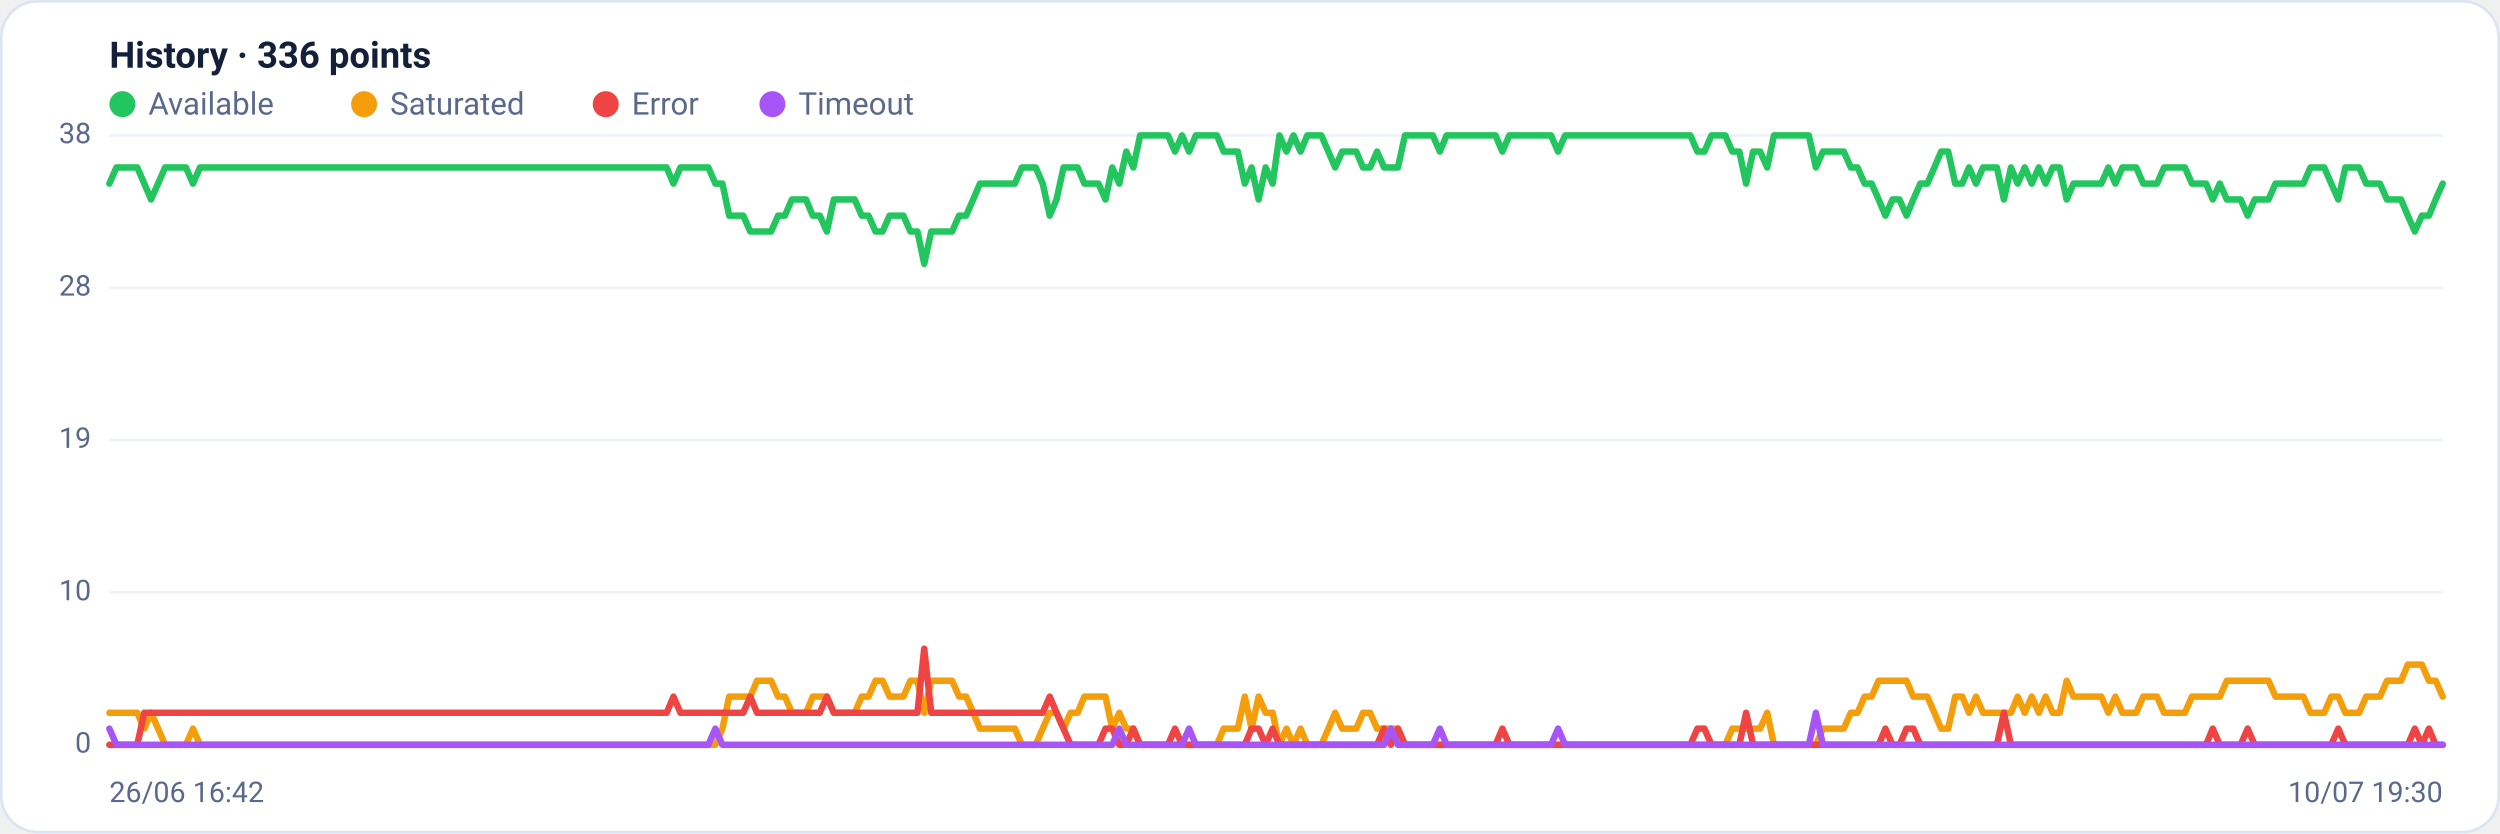
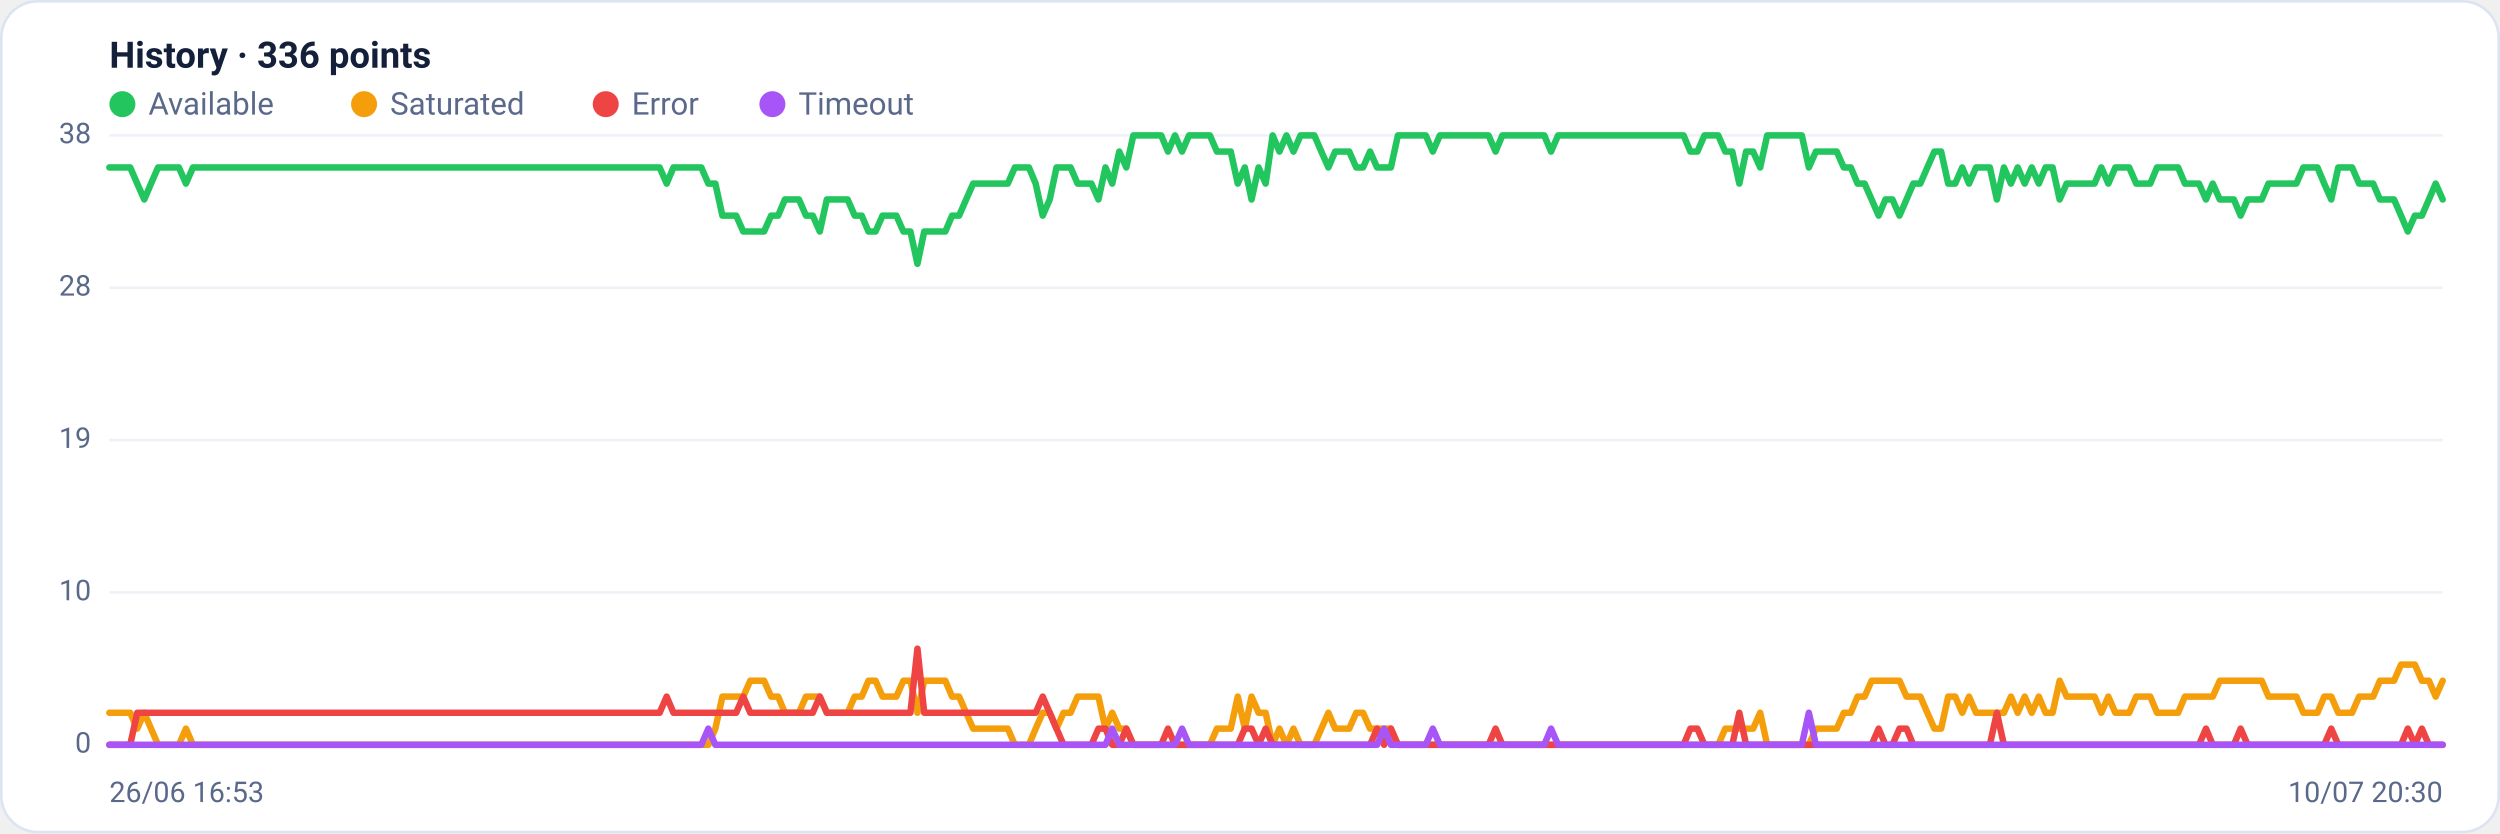
<svg xmlns="http://www.w3.org/2000/svg" viewBox="0 0 960 320" width="960" height="320" font-family="Segoe UI, system-ui, -apple-system, Roboto, Helvetica, Arial, sans-serif" role="img" aria-label="Availability history per region">
  <rect x="0.5" y="0.5" width="959" height="319" rx="14" fill="#ffffff" stroke="#dce3f1" />
  <text x="42" y="26" font-size="14" font-weight="600" fill="#14203a">History · 336 points</text>
  <circle cx="47" cy="40" r="5" fill="#22c55e" />
  <text x="57" y="44" font-size="12" fill="#5a688a">Available</text>
  <circle cx="139.8" cy="40" r="5" fill="#f59e0b" />
  <text x="149.8" y="44" font-size="12" fill="#5a688a">Saturated</text>
  <circle cx="232.6" cy="40" r="5" fill="#ef4444" />
  <text x="242.6" y="44" font-size="12" fill="#5a688a">Error</text>
  <circle cx="296.6" cy="40" r="5" fill="#a855f7" />
  <text x="306.6" y="44" font-size="12" fill="#5a688a">Timeout</text>
  <line x1="42" y1="286.0" x2="938" y2="286.0" stroke="#eef2f7" stroke-width="1" />
  <text x="35" y="289.0" text-anchor="end" font-size="11" fill="#5a688a">0</text>
  <line x1="42" y1="227.5" x2="938" y2="227.5" stroke="#eef2f7" stroke-width="1" />
  <text x="35" y="230.5" text-anchor="end" font-size="11" fill="#5a688a">10</text>
  <line x1="42" y1="169.0" x2="938" y2="169.0" stroke="#eef2f7" stroke-width="1" />
  <text x="35" y="172.0" text-anchor="end" font-size="11" fill="#5a688a">19</text>
  <line x1="42" y1="110.5" x2="938" y2="110.5" stroke="#eef2f7" stroke-width="1" />
  <text x="35" y="113.5" text-anchor="end" font-size="11" fill="#5a688a">28</text>
  <line x1="42" y1="52.0" x2="938" y2="52.0" stroke="#eef2f7" stroke-width="1" />
  <text x="35" y="55.0" text-anchor="end" font-size="11" fill="#5a688a">38</text>
-   <polyline fill="none" stroke="#22c55e" stroke-width="2.5" stroke-linejoin="round" stroke-linecap="round" points="42.0,70.5 44.7,64.3 47.3,64.3 50.0,64.3 52.7,64.3 55.4,70.5 58.0,76.6 60.7,70.5 63.4,64.3 66.1,64.3 68.7,64.3 71.4,64.3 74.1,70.5 76.8,64.3 79.4,64.3 82.1,64.3 84.8,64.3 87.5,64.3 90.1,64.3 92.8,64.3 95.5,64.3 98.2,64.3 100.8,64.3 103.5,64.3 106.2,64.3 108.9,64.3 111.5,64.3 114.2,64.3 116.9,64.3 119.6,64.3 122.2,64.3 124.9,64.3 127.6,64.3 130.3,64.3 132.9,64.3 135.6,64.3 138.3,64.3 141.0,64.3 143.6,64.3 146.3,64.3 149.0,64.3 151.7,64.3 154.3,64.3 157.0,64.3 159.7,64.3 162.4,64.3 165.0,64.3 167.7,64.3 170.4,64.3 173.1,64.3 175.7,64.3 178.4,64.3 181.1,64.3 183.8,64.3 186.4,64.3 189.1,64.3 191.8,64.3 194.5,64.3 197.1,64.3 199.8,64.3 202.5,64.3 205.2,64.3 207.8,64.3 210.5,64.3 213.2,64.3 215.9,64.3 218.5,64.3 221.2,64.3 223.9,64.3 226.5,64.3 229.2,64.3 231.9,64.3 234.6,64.3 237.2,64.3 239.9,64.3 242.6,64.3 245.3,64.3 247.9,64.3 250.6,64.3 253.3,64.3 256.0,64.3 258.6,70.5 261.3,64.3 264.0,64.3 266.7,64.3 269.3,64.3 272.0,64.3 274.7,70.5 277.4,70.5 280.0,82.8 282.7,82.8 285.4,82.8 288.1,88.9 290.7,88.9 293.4,88.9 296.1,88.9 298.8,82.8 301.4,82.8 304.1,76.6 306.8,76.6 309.5,76.6 312.1,82.8 314.8,82.8 317.5,88.9 320.2,76.6 322.8,76.6 325.5,76.6 328.2,76.6 330.9,82.8 333.5,82.8 336.2,88.9 338.9,88.9 341.6,82.8 344.2,82.8 346.9,82.8 349.6,88.9 352.3,88.9 354.9,101.3 357.6,88.9 360.3,88.9 363.0,88.9 365.6,88.9 368.3,82.8 371.0,82.8 373.7,76.6 376.3,70.5 379.0,70.5 381.7,70.5 384.4,70.5 387.0,70.5 389.7,70.5 392.4,64.3 395.1,64.3 397.7,64.3 400.4,70.5 403.1,82.8 405.7,76.6 408.4,64.3 411.1,64.3 413.8,64.3 416.4,70.5 419.1,70.5 421.8,70.5 424.5,76.6 427.1,64.3 429.8,70.5 432.5,58.2 435.2,64.3 437.8,52.0 440.5,52.0 443.2,52.0 445.9,52.0 448.5,52.0 451.2,58.2 453.9,52.0 456.6,58.2 459.2,52.0 461.9,52.0 464.6,52.0 467.3,52.0 469.9,58.2 472.6,58.2 475.3,58.2 478.0,70.5 480.6,64.3 483.3,76.6 486.0,64.3 488.7,70.5 491.3,52.0 494.0,58.2 496.7,52.0 499.4,58.2 502.0,52.0 504.7,52.0 507.4,52.0 510.1,58.2 512.7,64.3 515.4,58.2 518.1,58.2 520.8,58.2 523.4,64.3 526.1,64.3 528.8,58.2 531.5,64.3 534.1,64.3 536.8,64.3 539.5,52.0 542.2,52.0 544.8,52.0 547.5,52.0 550.2,52.0 552.9,58.2 555.5,52.0 558.2,52.0 560.9,52.0 563.6,52.0 566.2,52.0 568.9,52.0 571.6,52.0 574.3,52.0 576.9,58.2 579.6,52.0 582.3,52.0 584.9,52.0 587.6,52.0 590.3,52.0 593.0,52.0 595.6,52.0 598.3,58.2 601.0,52.0 603.7,52.0 606.3,52.0 609.0,52.0 611.7,52.0 614.4,52.0 617.0,52.0 619.7,52.0 622.4,52.0 625.1,52.0 627.7,52.0 630.4,52.0 633.1,52.0 635.8,52.0 638.4,52.0 641.1,52.0 643.8,52.0 646.5,52.0 649.1,52.0 651.8,58.2 654.5,58.2 657.2,52.0 659.8,52.0 662.5,52.0 665.2,58.2 667.9,58.2 670.5,70.5 673.2,58.2 675.9,58.2 678.6,64.3 681.2,52.0 683.9,52.0 686.6,52.0 689.3,52.0 691.9,52.0 694.6,52.0 697.3,64.3 700.0,58.2 702.6,58.2 705.3,58.2 708.0,58.2 710.7,64.3 713.3,64.3 716.0,70.5 718.7,70.5 721.4,76.6 724.0,82.8 726.7,76.6 729.4,76.6 732.1,82.8 734.7,76.6 737.4,70.5 740.1,70.5 742.8,64.3 745.4,58.2 748.1,58.2 750.8,70.5 753.5,70.5 756.1,64.3 758.8,70.5 761.5,64.3 764.1,64.3 766.8,64.3 769.5,76.6 772.2,64.3 774.8,70.5 777.5,64.3 780.2,70.5 782.9,64.3 785.5,70.5 788.2,64.3 790.9,64.3 793.6,76.6 796.2,70.5 798.9,70.5 801.6,70.5 804.3,70.5 806.9,70.5 809.6,64.3 812.3,70.5 815.0,64.3 817.6,64.3 820.3,64.3 823.0,70.5 825.7,70.5 828.3,70.5 831.0,64.3 833.7,64.3 836.4,64.3 839.0,64.3 841.7,70.5 844.4,70.5 847.1,70.5 849.7,76.6 852.4,70.5 855.1,76.6 857.8,76.6 860.4,76.6 863.1,82.8 865.8,76.6 868.5,76.6 871.1,76.6 873.8,70.5 876.5,70.5 879.2,70.5 881.8,70.5 884.5,70.5 887.2,64.3 889.9,64.3 892.5,64.3 895.2,70.5 897.9,76.6 900.6,64.3 903.2,64.3 905.9,64.3 908.6,70.5 911.3,70.5 913.9,70.5 916.6,76.6 919.3,76.6 922.0,76.6 924.6,82.8 927.3,88.9 930.0,82.8 932.7,82.8 935.3,76.6 938.0,70.5" />
-   <polyline fill="none" stroke="#f59e0b" stroke-width="2.5" stroke-linejoin="round" stroke-linecap="round" points="42.0,273.7 44.7,273.7 47.3,273.7 50.0,273.7 52.7,273.7 55.4,279.8 58.0,273.7 60.7,279.8 63.4,286.0 66.1,286.0 68.7,286.0 71.4,286.0 74.1,279.8 76.8,286.0 79.4,286.0 82.1,286.0 84.8,286.0 87.5,286.0 90.1,286.0 92.8,286.0 95.5,286.0 98.2,286.0 100.8,286.0 103.5,286.0 106.2,286.0 108.9,286.0 111.5,286.0 114.2,286.0 116.9,286.0 119.6,286.0 122.2,286.0 124.9,286.0 127.6,286.0 130.3,286.0 132.9,286.0 135.6,286.0 138.3,286.0 141.0,286.0 143.6,286.0 146.3,286.0 149.0,286.0 151.7,286.0 154.3,286.0 157.0,286.0 159.7,286.0 162.4,286.0 165.0,286.0 167.7,286.0 170.4,286.0 173.1,286.0 175.7,286.0 178.4,286.0 181.1,286.0 183.8,286.0 186.4,286.0 189.1,286.0 191.8,286.0 194.5,286.0 197.1,286.0 199.8,286.0 202.5,286.0 205.2,286.0 207.8,286.0 210.5,286.0 213.2,286.0 215.9,286.0 218.5,286.0 221.2,286.0 223.9,286.0 226.5,286.0 229.2,286.0 231.9,286.0 234.6,286.0 237.2,286.0 239.9,286.0 242.6,286.0 245.3,286.0 247.9,286.0 250.6,286.0 253.3,286.0 256.0,286.0 258.6,286.0 261.3,286.0 264.0,286.0 266.7,286.0 269.3,286.0 272.0,286.0 274.7,286.0 277.4,279.8 280.0,267.5 282.7,267.5 285.4,267.5 288.1,267.5 290.7,261.4 293.4,261.4 296.1,261.4 298.8,267.5 301.4,267.5 304.1,273.7 306.8,273.7 309.5,273.7 312.1,267.5 314.8,267.5 317.5,267.5 320.2,273.7 322.8,273.7 325.5,273.7 328.2,273.7 330.9,267.5 333.5,267.5 336.2,261.4 338.9,261.4 341.6,267.5 344.2,267.5 346.9,267.5 349.6,261.4 352.3,261.4 354.9,273.7 357.6,261.4 360.3,261.4 363.0,261.4 365.6,261.4 368.3,267.5 371.0,267.5 373.7,273.7 376.3,279.8 379.0,279.8 381.7,279.8 384.4,279.8 387.0,279.8 389.7,279.8 392.4,286.0 395.1,286.0 397.7,286.0 400.4,279.8 403.1,273.7 405.7,273.7 408.4,279.8 411.1,273.7 413.8,273.7 416.4,267.5 419.1,267.5 421.8,267.5 424.5,267.5 427.1,279.8 429.8,273.7 432.5,279.8 435.2,279.8 437.8,286.0 440.5,286.0 443.2,286.0 445.9,286.0 448.5,286.0 451.2,286.0 453.9,286.0 456.6,286.0 459.2,286.0 461.9,286.0 464.6,286.0 467.3,286.0 469.9,279.8 472.6,279.8 475.3,279.8 478.0,267.5 480.6,279.8 483.3,267.5 486.0,273.7 488.7,273.7 491.3,286.0 494.0,279.8 496.7,286.0 499.4,279.8 502.0,286.0 504.7,286.0 507.4,286.0 510.1,279.8 512.7,273.7 515.4,279.8 518.1,279.8 520.8,279.8 523.4,273.7 526.1,273.7 528.8,279.8 531.5,279.8 534.1,279.8 536.8,279.8 539.5,286.0 542.2,286.0 544.8,286.0 547.5,286.0 550.2,286.0 552.9,286.0 555.5,286.0 558.2,286.0 560.9,286.0 563.6,286.0 566.2,286.0 568.9,286.0 571.6,286.0 574.3,286.0 576.9,286.0 579.6,286.0 582.3,286.0 584.9,286.0 587.6,286.0 590.3,286.0 593.0,286.0 595.6,286.0 598.3,286.0 601.0,286.0 603.7,286.0 606.3,286.0 609.0,286.0 611.7,286.0 614.4,286.0 617.0,286.0 619.7,286.0 622.4,286.0 625.1,286.0 627.7,286.0 630.4,286.0 633.1,286.0 635.8,286.0 638.4,286.0 641.1,286.0 643.8,286.0 646.5,286.0 649.1,286.0 651.8,286.0 654.5,286.0 657.2,286.0 659.8,286.0 662.5,286.0 665.2,279.8 667.9,279.8 670.5,279.8 673.2,279.8 675.9,279.8 678.6,273.7 681.2,286.0 683.9,286.0 686.6,286.0 689.3,286.0 691.9,286.0 694.6,286.0 697.3,286.0 700.0,279.8 702.6,279.8 705.3,279.8 708.0,279.8 710.7,273.7 713.3,273.7 716.0,267.5 718.7,267.5 721.4,261.4 724.0,261.4 726.7,261.4 729.4,261.4 732.1,261.4 734.7,267.5 737.4,267.5 740.1,267.5 742.8,273.7 745.4,279.8 748.1,279.8 750.8,267.5 753.5,267.5 756.1,273.7 758.8,267.5 761.5,273.7 764.1,273.7 766.8,273.7 769.5,273.7 772.2,273.7 774.8,267.5 777.5,273.7 780.2,267.5 782.9,273.7 785.5,267.5 788.2,273.7 790.9,273.7 793.6,261.4 796.2,267.5 798.9,267.5 801.6,267.5 804.3,267.5 806.9,267.5 809.6,273.7 812.3,267.5 815.0,273.7 817.6,273.7 820.3,273.7 823.0,267.5 825.7,267.5 828.3,267.5 831.0,273.7 833.7,273.7 836.4,273.7 839.0,273.7 841.7,267.5 844.4,267.5 847.1,267.5 849.7,267.5 852.4,267.5 855.1,261.4 857.8,261.4 860.4,261.4 863.1,261.4 865.8,261.4 868.5,261.4 871.1,261.4 873.8,267.5 876.5,267.5 879.2,267.5 881.8,267.5 884.5,267.5 887.2,273.7 889.9,273.7 892.5,273.7 895.2,267.5 897.9,267.5 900.6,273.7 903.2,273.7 905.9,273.7 908.6,267.5 911.3,267.5 913.9,267.5 916.6,261.4 919.3,261.4 922.0,261.4 924.6,255.2 927.3,255.2 930.0,255.2 932.7,261.4 935.3,261.4 938.0,267.5" />
-   <polyline fill="none" stroke="#ef4444" stroke-width="2.5" stroke-linejoin="round" stroke-linecap="round" points="42.0,286.0 44.7,286.0 47.3,286.0 50.0,286.0 52.7,286.0 55.4,273.7 58.0,273.7 60.7,273.7 63.4,273.7 66.1,273.7 68.7,273.7 71.4,273.7 74.1,273.7 76.8,273.7 79.4,273.7 82.1,273.7 84.8,273.7 87.5,273.7 90.1,273.7 92.8,273.7 95.5,273.7 98.2,273.7 100.8,273.7 103.5,273.7 106.2,273.7 108.9,273.7 111.5,273.7 114.2,273.7 116.9,273.7 119.6,273.7 122.2,273.7 124.9,273.7 127.6,273.7 130.3,273.7 132.9,273.7 135.6,273.7 138.3,273.7 141.0,273.7 143.6,273.7 146.3,273.7 149.0,273.7 151.7,273.7 154.3,273.7 157.0,273.7 159.7,273.7 162.4,273.7 165.0,273.7 167.7,273.7 170.4,273.7 173.1,273.7 175.7,273.7 178.4,273.7 181.1,273.7 183.8,273.7 186.4,273.7 189.1,273.7 191.8,273.7 194.5,273.7 197.1,273.7 199.8,273.7 202.5,273.7 205.2,273.7 207.8,273.7 210.5,273.7 213.2,273.7 215.9,273.7 218.5,273.7 221.2,273.7 223.9,273.7 226.5,273.7 229.2,273.7 231.9,273.7 234.6,273.7 237.2,273.7 239.9,273.7 242.6,273.7 245.3,273.7 247.9,273.7 250.6,273.7 253.3,273.7 256.0,273.7 258.6,267.5 261.3,273.7 264.0,273.7 266.7,273.7 269.3,273.7 272.0,273.7 274.7,273.7 277.4,273.7 280.0,273.7 282.7,273.7 285.4,273.7 288.1,267.5 290.7,273.7 293.4,273.7 296.1,273.7 298.8,273.7 301.4,273.7 304.1,273.7 306.8,273.7 309.5,273.7 312.1,273.7 314.8,273.7 317.5,267.5 320.2,273.7 322.8,273.7 325.5,273.7 328.2,273.7 330.9,273.7 333.5,273.7 336.2,273.7 338.9,273.7 341.6,273.7 344.2,273.7 346.9,273.7 349.6,273.7 352.3,273.7 354.9,249.1 357.6,273.7 360.3,273.7 363.0,273.7 365.6,273.7 368.3,273.7 371.0,273.7 373.7,273.7 376.3,273.7 379.0,273.7 381.7,273.7 384.4,273.7 387.0,273.7 389.7,273.7 392.4,273.7 395.1,273.7 397.7,273.7 400.4,273.7 403.1,267.5 405.7,273.7 408.4,279.8 411.1,286.0 413.8,286.0 416.4,286.0 419.1,286.0 421.8,286.0 424.5,279.8 427.1,279.8 429.8,286.0 432.5,286.0 435.2,279.8 437.8,286.0 440.5,286.0 443.2,286.0 445.9,286.0 448.5,286.0 451.2,279.8 453.9,286.0 456.6,286.0 459.2,286.0 461.9,286.0 464.6,286.0 467.3,286.0 469.9,286.0 472.6,286.0 475.3,286.0 478.0,286.0 480.6,279.8 483.3,279.8 486.0,286.0 488.7,279.8 491.3,286.0 494.0,286.0 496.7,286.0 499.4,286.0 502.0,286.0 504.7,286.0 507.4,286.0 510.1,286.0 512.7,286.0 515.4,286.0 518.1,286.0 520.8,286.0 523.4,286.0 526.1,286.0 528.8,286.0 531.5,279.8 534.1,286.0 536.8,279.8 539.5,286.0 542.2,286.0 544.8,286.0 547.5,286.0 550.2,286.0 552.9,286.0 555.5,286.0 558.2,286.0 560.9,286.0 563.6,286.0 566.2,286.0 568.9,286.0 571.6,286.0 574.3,286.0 576.9,279.8 579.6,286.0 582.3,286.0 584.9,286.0 587.6,286.0 590.3,286.0 593.0,286.0 595.6,286.0 598.3,286.0 601.0,286.0 603.7,286.0 606.3,286.0 609.0,286.0 611.7,286.0 614.4,286.0 617.0,286.0 619.7,286.0 622.4,286.0 625.1,286.0 627.7,286.0 630.4,286.0 633.1,286.0 635.8,286.0 638.4,286.0 641.1,286.0 643.8,286.0 646.5,286.0 649.1,286.0 651.8,279.8 654.5,279.8 657.2,286.0 659.8,286.0 662.5,286.0 665.2,286.0 667.9,286.0 670.5,273.7 673.2,286.0 675.9,286.0 678.6,286.0 681.2,286.0 683.9,286.0 686.6,286.0 689.3,286.0 691.9,286.0 694.6,286.0 697.3,286.0 700.0,286.0 702.6,286.0 705.3,286.0 708.0,286.0 710.7,286.0 713.3,286.0 716.0,286.0 718.7,286.0 721.4,286.0 724.0,279.8 726.7,286.0 729.4,286.0 732.1,279.8 734.7,279.8 737.4,286.0 740.1,286.0 742.8,286.0 745.4,286.0 748.1,286.0 750.8,286.0 753.5,286.0 756.1,286.0 758.8,286.0 761.5,286.0 764.1,286.0 766.8,286.0 769.5,273.7 772.2,286.0 774.8,286.0 777.5,286.0 780.2,286.0 782.9,286.0 785.5,286.0 788.2,286.0 790.9,286.0 793.6,286.0 796.2,286.0 798.9,286.0 801.6,286.0 804.3,286.0 806.9,286.0 809.6,286.0 812.3,286.0 815.0,286.0 817.6,286.0 820.3,286.0 823.0,286.0 825.7,286.0 828.3,286.0 831.0,286.0 833.7,286.0 836.4,286.0 839.0,286.0 841.7,286.0 844.4,286.0 847.1,286.0 849.7,279.8 852.4,286.0 855.1,286.0 857.8,286.0 860.4,286.0 863.1,279.8 865.8,286.0 868.5,286.0 871.1,286.0 873.8,286.0 876.5,286.0 879.2,286.0 881.8,286.0 884.5,286.0 887.2,286.0 889.9,286.0 892.5,286.0 895.2,286.0 897.9,279.8 900.6,286.0 903.2,286.0 905.9,286.0 908.6,286.0 911.3,286.0 913.9,286.0 916.6,286.0 919.3,286.0 922.0,286.0 924.6,286.0 927.3,279.8 930.0,286.0 932.7,279.8 935.3,286.0 938.0,286.0" />
-   <polyline fill="none" stroke="#a855f7" stroke-width="2.5" stroke-linejoin="round" stroke-linecap="round" points="42.0,279.8 44.7,286.0 47.3,286.0 50.0,286.0 52.7,286.0 55.4,286.0 58.0,286.0 60.7,286.0 63.4,286.0 66.1,286.0 68.7,286.0 71.4,286.0 74.1,286.0 76.8,286.0 79.4,286.0 82.1,286.0 84.8,286.0 87.5,286.0 90.1,286.0 92.8,286.0 95.5,286.0 98.2,286.0 100.8,286.0 103.5,286.0 106.2,286.0 108.9,286.0 111.5,286.0 114.2,286.0 116.9,286.0 119.6,286.0 122.2,286.0 124.9,286.0 127.6,286.0 130.3,286.0 132.9,286.0 135.6,286.0 138.3,286.0 141.0,286.0 143.6,286.0 146.3,286.0 149.0,286.0 151.7,286.0 154.3,286.0 157.0,286.0 159.7,286.0 162.4,286.0 165.0,286.0 167.7,286.0 170.4,286.0 173.1,286.0 175.7,286.0 178.4,286.0 181.1,286.0 183.8,286.0 186.4,286.0 189.1,286.0 191.8,286.0 194.5,286.0 197.1,286.0 199.8,286.0 202.5,286.0 205.2,286.0 207.8,286.0 210.5,286.0 213.2,286.0 215.9,286.0 218.5,286.0 221.2,286.0 223.9,286.0 226.5,286.0 229.2,286.0 231.9,286.0 234.6,286.0 237.2,286.0 239.9,286.0 242.6,286.0 245.3,286.0 247.9,286.0 250.6,286.0 253.3,286.0 256.0,286.0 258.6,286.0 261.3,286.0 264.0,286.0 266.7,286.0 269.3,286.0 272.0,286.0 274.7,279.8 277.4,286.0 280.0,286.0 282.7,286.0 285.4,286.0 288.1,286.0 290.7,286.0 293.4,286.0 296.1,286.0 298.8,286.0 301.4,286.0 304.1,286.0 306.8,286.0 309.5,286.0 312.1,286.0 314.8,286.0 317.5,286.0 320.2,286.0 322.8,286.0 325.5,286.0 328.2,286.0 330.9,286.0 333.5,286.0 336.2,286.0 338.9,286.0 341.6,286.0 344.2,286.0 346.9,286.0 349.6,286.0 352.3,286.0 354.9,286.0 357.6,286.0 360.3,286.0 363.0,286.0 365.6,286.0 368.3,286.0 371.0,286.0 373.7,286.0 376.3,286.0 379.0,286.0 381.7,286.0 384.4,286.0 387.0,286.0 389.7,286.0 392.4,286.0 395.1,286.0 397.7,286.0 400.4,286.0 403.1,286.0 405.7,286.0 408.4,286.0 411.1,286.0 413.8,286.0 416.4,286.0 419.1,286.0 421.8,286.0 424.5,286.0 427.1,286.0 429.8,279.8 432.5,286.0 435.2,286.0 437.8,286.0 440.5,286.0 443.2,286.0 445.9,286.0 448.5,286.0 451.2,286.0 453.9,286.0 456.6,279.8 459.2,286.0 461.9,286.0 464.6,286.0 467.3,286.0 469.9,286.0 472.6,286.0 475.3,286.0 478.0,286.0 480.6,286.0 483.3,286.0 486.0,286.0 488.7,286.0 491.3,286.0 494.0,286.0 496.7,286.0 499.4,286.0 502.0,286.0 504.7,286.0 507.4,286.0 510.1,286.0 512.7,286.0 515.4,286.0 518.1,286.0 520.8,286.0 523.4,286.0 526.1,286.0 528.8,286.0 531.5,286.0 534.1,279.8 536.8,286.0 539.5,286.0 542.2,286.0 544.8,286.0 547.5,286.0 550.2,286.0 552.9,279.8 555.5,286.0 558.2,286.0 560.9,286.0 563.6,286.0 566.2,286.0 568.9,286.0 571.6,286.0 574.3,286.0 576.9,286.0 579.6,286.0 582.3,286.0 584.9,286.0 587.6,286.0 590.3,286.0 593.0,286.0 595.6,286.0 598.3,279.8 601.0,286.0 603.7,286.0 606.3,286.0 609.0,286.0 611.7,286.0 614.4,286.0 617.0,286.0 619.7,286.0 622.4,286.0 625.1,286.0 627.7,286.0 630.4,286.0 633.1,286.0 635.8,286.0 638.4,286.0 641.1,286.0 643.8,286.0 646.5,286.0 649.1,286.0 651.8,286.0 654.5,286.0 657.2,286.0 659.8,286.0 662.5,286.0 665.2,286.0 667.9,286.0 670.5,286.0 673.2,286.0 675.9,286.0 678.6,286.0 681.2,286.0 683.9,286.0 686.6,286.0 689.3,286.0 691.9,286.0 694.6,286.0 697.3,273.7 700.0,286.0 702.6,286.0 705.3,286.0 708.0,286.0 710.7,286.0 713.3,286.0 716.0,286.0 718.7,286.0 721.4,286.0 724.0,286.0 726.7,286.0 729.4,286.0 732.1,286.0 734.7,286.0 737.4,286.0 740.1,286.0 742.8,286.0 745.4,286.0 748.1,286.0 750.8,286.0 753.5,286.0 756.1,286.0 758.8,286.0 761.5,286.0 764.1,286.0 766.8,286.0 769.5,286.0 772.2,286.0 774.8,286.0 777.5,286.0 780.2,286.0 782.9,286.0 785.5,286.0 788.2,286.0 790.9,286.0 793.6,286.0 796.2,286.0 798.9,286.0 801.6,286.0 804.3,286.0 806.9,286.0 809.6,286.0 812.3,286.0 815.0,286.0 817.6,286.0 820.3,286.0 823.0,286.0 825.7,286.0 828.3,286.0 831.0,286.0 833.7,286.0 836.4,286.0 839.0,286.0 841.7,286.0 844.4,286.0 847.1,286.0 849.7,286.0 852.4,286.0 855.1,286.0 857.8,286.0 860.4,286.0 863.1,286.0 865.8,286.0 868.5,286.0 871.1,286.0 873.8,286.0 876.5,286.0 879.2,286.0 881.8,286.0 884.5,286.0 887.2,286.0 889.9,286.0 892.5,286.0 895.2,286.0 897.9,286.0 900.6,286.0 903.2,286.0 905.9,286.0 908.6,286.0 911.3,286.0 913.9,286.0 916.6,286.0 919.3,286.0 922.0,286.0 924.6,286.0 927.3,286.0 930.0,286.0 932.7,286.0 935.3,286.0 938.0,286.0" />
-   <text x="42" y="308" font-size="11" fill="#5a688a">26/06 16:42</text>
-   <text x="938" y="308" text-anchor="end" font-size="11" fill="#5a688a">10/07 19:30</text>
+   <polyline fill="none" stroke="#22c55e" stroke-width="2.5" stroke-linejoin="round" stroke-linecap="round" points="42.0,64.3 44.7,64.3 47.3,64.3 50.0,64.3 52.7,70.5 55.4,76.6 58.0,70.5 60.7,64.3 63.4,64.3 66.1,64.3 68.7,64.3 71.4,70.5 74.1,64.3 76.8,64.3 79.4,64.3 82.1,64.3 84.8,64.3 87.5,64.3 90.1,64.3 92.8,64.3 95.5,64.3 98.2,64.3 100.8,64.3 103.5,64.3 106.2,64.3 108.9,64.3 111.5,64.3 114.2,64.3 116.9,64.3 119.6,64.3 122.2,64.3 124.9,64.3 127.6,64.3 130.3,64.3 132.9,64.3 135.6,64.3 138.3,64.3 141.0,64.3 143.6,64.3 146.3,64.3 149.0,64.3 151.7,64.3 154.3,64.3 157.0,64.3 159.7,64.3 162.4,64.3 165.0,64.3 167.7,64.3 170.4,64.3 173.1,64.3 175.7,64.3 178.4,64.3 181.1,64.3 183.8,64.3 186.4,64.3 189.1,64.3 191.8,64.3 194.5,64.3 197.1,64.3 199.8,64.3 202.5,64.3 205.2,64.3 207.8,64.3 210.5,64.3 213.2,64.3 215.9,64.3 218.5,64.3 221.2,64.3 223.9,64.3 226.5,64.3 229.2,64.3 231.9,64.3 234.6,64.3 237.2,64.3 239.9,64.3 242.6,64.3 245.3,64.3 247.9,64.3 250.6,64.3 253.3,64.3 256.0,70.5 258.6,64.3 261.3,64.3 264.0,64.3 266.7,64.3 269.3,64.3 272.0,70.5 274.7,70.5 277.4,82.8 280.0,82.8 282.7,82.8 285.4,88.9 288.1,88.9 290.7,88.9 293.4,88.9 296.1,82.8 298.8,82.8 301.4,76.6 304.1,76.6 306.8,76.6 309.5,82.8 312.1,82.8 314.8,88.9 317.5,76.6 320.2,76.6 322.8,76.6 325.5,76.6 328.2,82.8 330.9,82.8 333.5,88.9 336.2,88.9 338.9,82.8 341.6,82.8 344.2,82.8 346.9,88.9 349.6,88.9 352.3,101.3 354.9,88.9 357.6,88.9 360.3,88.9 363.0,88.9 365.6,82.8 368.3,82.8 371.0,76.6 373.7,70.5 376.3,70.5 379.0,70.5 381.7,70.5 384.4,70.5 387.0,70.5 389.7,64.3 392.4,64.3 395.1,64.3 397.7,70.5 400.4,82.8 403.1,76.6 405.7,64.3 408.4,64.3 411.1,64.3 413.8,70.5 416.4,70.5 419.1,70.5 421.8,76.6 424.5,64.3 427.1,70.5 429.8,58.2 432.5,64.3 435.2,52.0 437.8,52.0 440.5,52.0 443.2,52.0 445.9,52.0 448.5,58.2 451.2,52.0 453.9,58.2 456.6,52.0 459.2,52.0 461.9,52.0 464.6,52.0 467.3,58.2 469.9,58.2 472.6,58.2 475.3,70.5 478.0,64.3 480.6,76.6 483.3,64.3 486.0,70.5 488.7,52.0 491.3,58.2 494.0,52.0 496.7,58.2 499.4,52.0 502.0,52.0 504.7,52.0 507.4,58.2 510.1,64.3 512.7,58.2 515.4,58.2 518.1,58.2 520.8,64.3 523.4,64.3 526.1,58.2 528.8,64.3 531.5,64.3 534.1,64.3 536.8,52.0 539.5,52.0 542.2,52.0 544.8,52.0 547.5,52.0 550.2,58.2 552.9,52.0 555.5,52.0 558.2,52.0 560.9,52.0 563.6,52.0 566.2,52.0 568.9,52.0 571.6,52.0 574.3,58.2 576.9,52.0 579.6,52.0 582.3,52.0 584.9,52.0 587.6,52.0 590.3,52.0 593.0,52.0 595.6,58.2 598.3,52.0 601.0,52.0 603.7,52.0 606.3,52.0 609.0,52.0 611.7,52.0 614.4,52.0 617.0,52.0 619.7,52.0 622.4,52.0 625.1,52.0 627.7,52.0 630.4,52.0 633.1,52.0 635.8,52.0 638.4,52.0 641.1,52.0 643.8,52.0 646.5,52.0 649.1,58.2 651.8,58.2 654.5,52.0 657.2,52.0 659.8,52.0 662.5,58.2 665.2,58.2 667.9,70.5 670.5,58.2 673.2,58.2 675.9,64.3 678.6,52.0 681.2,52.0 683.9,52.0 686.6,52.0 689.3,52.0 691.9,52.0 694.6,64.3 697.3,58.2 700.0,58.2 702.6,58.2 705.3,58.2 708.0,64.3 710.7,64.3 713.3,70.5 716.0,70.5 718.7,76.6 721.4,82.8 724.0,76.6 726.7,76.6 729.4,82.8 732.1,76.6 734.7,70.5 737.4,70.5 740.1,64.3 742.8,58.2 745.4,58.2 748.1,70.5 750.8,70.5 753.5,64.3 756.1,70.5 758.8,64.3 761.5,64.3 764.1,64.3 766.8,76.6 769.5,64.3 772.2,70.5 774.8,64.3 777.5,70.5 780.2,64.3 782.9,70.5 785.5,64.3 788.2,64.3 790.9,76.6 793.6,70.5 796.2,70.5 798.9,70.5 801.6,70.5 804.3,70.5 806.9,64.3 809.6,70.5 812.3,64.3 815.0,64.3 817.6,64.3 820.3,70.5 823.0,70.5 825.7,70.5 828.3,64.3 831.0,64.3 833.7,64.3 836.4,64.3 839.0,70.5 841.7,70.5 844.4,70.5 847.1,76.6 849.7,70.5 852.4,76.6 855.1,76.6 857.8,76.6 860.4,82.8 863.1,76.6 865.8,76.6 868.5,76.6 871.1,70.5 873.8,70.5 876.5,70.5 879.2,70.5 881.8,70.5 884.5,64.3 887.2,64.3 889.9,64.3 892.5,70.5 895.2,76.6 897.9,64.3 900.6,64.3 903.2,64.3 905.9,70.5 908.6,70.5 911.3,70.5 913.9,76.6 916.6,76.6 919.3,76.6 922.0,82.8 924.6,88.9 927.3,82.8 930.0,82.8 932.7,76.6 935.3,70.5 938.0,76.6" />
+   <polyline fill="none" stroke="#f59e0b" stroke-width="2.5" stroke-linejoin="round" stroke-linecap="round" points="42.0,273.7 44.7,273.7 47.3,273.7 50.0,273.7 52.7,279.8 55.4,273.7 58.0,279.8 60.7,286.0 63.4,286.0 66.1,286.0 68.7,286.0 71.4,279.8 74.1,286.0 76.8,286.0 79.4,286.0 82.1,286.0 84.8,286.0 87.5,286.0 90.1,286.0 92.8,286.0 95.5,286.0 98.2,286.0 100.8,286.0 103.5,286.0 106.2,286.0 108.9,286.0 111.5,286.0 114.2,286.0 116.9,286.0 119.6,286.0 122.2,286.0 124.9,286.0 127.6,286.0 130.3,286.0 132.9,286.0 135.6,286.0 138.3,286.0 141.0,286.0 143.6,286.0 146.3,286.0 149.0,286.0 151.7,286.0 154.3,286.0 157.0,286.0 159.7,286.0 162.4,286.0 165.0,286.0 167.7,286.0 170.4,286.0 173.1,286.0 175.7,286.0 178.4,286.0 181.1,286.0 183.8,286.0 186.4,286.0 189.1,286.0 191.8,286.0 194.5,286.0 197.1,286.0 199.8,286.0 202.5,286.0 205.2,286.0 207.8,286.0 210.5,286.0 213.2,286.0 215.9,286.0 218.5,286.0 221.2,286.0 223.9,286.0 226.5,286.0 229.2,286.0 231.9,286.0 234.6,286.0 237.2,286.0 239.9,286.0 242.6,286.0 245.3,286.0 247.9,286.0 250.6,286.0 253.3,286.0 256.0,286.0 258.6,286.0 261.3,286.0 264.0,286.0 266.7,286.0 269.3,286.0 272.0,286.0 274.7,279.8 277.4,267.5 280.0,267.5 282.7,267.5 285.4,267.5 288.1,261.4 290.7,261.4 293.4,261.4 296.1,267.5 298.8,267.5 301.4,273.7 304.1,273.7 306.8,273.7 309.5,267.5 312.1,267.5 314.8,267.5 317.5,273.7 320.2,273.7 322.8,273.7 325.5,273.7 328.2,267.5 330.9,267.5 333.5,261.4 336.2,261.4 338.9,267.5 341.6,267.5 344.2,267.5 346.9,261.4 349.6,261.4 352.3,273.7 354.9,261.4 357.6,261.4 360.3,261.4 363.0,261.4 365.6,267.5 368.3,267.5 371.0,273.7 373.7,279.8 376.3,279.8 379.0,279.8 381.7,279.8 384.4,279.8 387.0,279.8 389.7,286.0 392.4,286.0 395.1,286.0 397.7,279.8 400.4,273.7 403.1,273.7 405.7,279.8 408.4,273.7 411.1,273.7 413.8,267.5 416.4,267.5 419.1,267.5 421.8,267.5 424.5,279.8 427.1,273.7 429.8,279.8 432.5,279.8 435.2,286.0 437.8,286.0 440.5,286.0 443.2,286.0 445.9,286.0 448.5,286.0 451.2,286.0 453.9,286.0 456.6,286.0 459.2,286.0 461.9,286.0 464.6,286.0 467.3,279.8 469.9,279.8 472.6,279.8 475.3,267.5 478.0,279.8 480.6,267.5 483.3,273.7 486.0,273.7 488.7,286.0 491.3,279.8 494.0,286.0 496.7,279.8 499.4,286.0 502.0,286.0 504.7,286.0 507.4,279.8 510.1,273.7 512.7,279.8 515.4,279.8 518.1,279.8 520.8,273.7 523.4,273.7 526.1,279.8 528.8,279.8 531.5,279.8 534.1,279.8 536.8,286.0 539.5,286.0 542.2,286.0 544.8,286.0 547.5,286.0 550.2,286.0 552.9,286.0 555.5,286.0 558.2,286.0 560.9,286.0 563.6,286.0 566.2,286.0 568.9,286.0 571.6,286.0 574.3,286.0 576.9,286.0 579.6,286.0 582.3,286.0 584.9,286.0 587.6,286.0 590.3,286.0 593.0,286.0 595.6,286.0 598.3,286.0 601.0,286.0 603.7,286.0 606.3,286.0 609.0,286.0 611.7,286.0 614.4,286.0 617.0,286.0 619.7,286.0 622.4,286.0 625.1,286.0 627.7,286.0 630.4,286.0 633.1,286.0 635.8,286.0 638.4,286.0 641.1,286.0 643.8,286.0 646.5,286.0 649.1,286.0 651.8,286.0 654.5,286.0 657.2,286.0 659.8,286.0 662.5,279.8 665.2,279.8 667.9,279.8 670.5,279.8 673.2,279.8 675.9,273.7 678.6,286.0 681.2,286.0 683.9,286.0 686.6,286.0 689.3,286.0 691.9,286.0 694.6,286.0 697.3,279.8 700.0,279.8 702.6,279.8 705.3,279.8 708.0,273.7 710.7,273.7 713.3,267.5 716.0,267.5 718.7,261.4 721.4,261.4 724.0,261.4 726.7,261.4 729.4,261.4 732.1,267.5 734.7,267.5 737.4,267.5 740.1,273.7 742.8,279.8 745.4,279.8 748.1,267.5 750.8,267.5 753.5,273.7 756.1,267.5 758.8,273.7 761.5,273.7 764.1,273.7 766.8,273.7 769.5,273.7 772.2,267.5 774.8,273.7 777.5,267.5 780.2,273.7 782.9,267.5 785.5,273.7 788.2,273.7 790.9,261.4 793.6,267.5 796.2,267.5 798.9,267.5 801.6,267.5 804.3,267.5 806.9,273.7 809.6,267.5 812.3,273.7 815.0,273.7 817.6,273.7 820.3,267.5 823.0,267.5 825.7,267.5 828.3,273.7 831.0,273.7 833.7,273.7 836.4,273.7 839.0,267.5 841.7,267.5 844.4,267.5 847.1,267.5 849.7,267.5 852.4,261.4 855.1,261.4 857.8,261.4 860.4,261.4 863.1,261.4 865.8,261.4 868.5,261.4 871.1,267.5 873.8,267.5 876.5,267.5 879.2,267.5 881.8,267.5 884.5,273.7 887.2,273.7 889.9,273.7 892.5,267.5 895.2,267.5 897.9,273.7 900.6,273.7 903.2,273.7 905.9,267.5 908.6,267.5 911.3,267.5 913.9,261.4 916.6,261.4 919.3,261.4 922.0,255.2 924.6,255.2 927.3,255.2 930.0,261.4 932.7,261.4 935.3,267.5 938.0,261.4" />
+   <polyline fill="none" stroke="#ef4444" stroke-width="2.5" stroke-linejoin="round" stroke-linecap="round" points="42.0,286.0 44.7,286.0 47.3,286.0 50.0,286.0 52.7,273.7 55.4,273.7 58.0,273.7 60.7,273.7 63.4,273.7 66.1,273.7 68.7,273.7 71.4,273.7 74.1,273.7 76.8,273.7 79.4,273.7 82.1,273.7 84.8,273.7 87.5,273.7 90.1,273.7 92.8,273.7 95.5,273.7 98.2,273.7 100.8,273.7 103.5,273.7 106.2,273.7 108.9,273.7 111.5,273.7 114.2,273.7 116.9,273.7 119.6,273.7 122.2,273.7 124.9,273.7 127.6,273.7 130.3,273.7 132.9,273.7 135.6,273.7 138.3,273.7 141.0,273.7 143.6,273.7 146.3,273.7 149.0,273.7 151.7,273.7 154.3,273.7 157.0,273.7 159.7,273.7 162.4,273.7 165.0,273.7 167.7,273.7 170.4,273.7 173.1,273.7 175.7,273.7 178.4,273.7 181.1,273.7 183.8,273.7 186.4,273.7 189.1,273.7 191.8,273.7 194.5,273.7 197.1,273.7 199.8,273.7 202.5,273.7 205.2,273.7 207.8,273.7 210.5,273.7 213.2,273.7 215.9,273.7 218.5,273.7 221.2,273.7 223.9,273.7 226.5,273.7 229.2,273.7 231.9,273.7 234.6,273.7 237.2,273.7 239.9,273.7 242.6,273.7 245.3,273.7 247.9,273.7 250.6,273.7 253.3,273.7 256.0,267.5 258.6,273.7 261.3,273.7 264.0,273.7 266.7,273.7 269.3,273.7 272.0,273.7 274.7,273.7 277.4,273.7 280.0,273.7 282.7,273.7 285.4,267.5 288.1,273.7 290.7,273.7 293.4,273.7 296.1,273.7 298.8,273.7 301.4,273.7 304.1,273.7 306.8,273.7 309.5,273.7 312.1,273.7 314.8,267.5 317.5,273.7 320.2,273.7 322.8,273.7 325.5,273.7 328.2,273.7 330.9,273.7 333.5,273.7 336.2,273.7 338.9,273.7 341.6,273.7 344.2,273.7 346.9,273.7 349.6,273.7 352.3,249.1 354.9,273.7 357.6,273.7 360.3,273.7 363.0,273.7 365.6,273.7 368.3,273.7 371.0,273.7 373.7,273.7 376.3,273.7 379.0,273.7 381.7,273.7 384.4,273.7 387.0,273.7 389.7,273.7 392.4,273.7 395.1,273.7 397.7,273.7 400.4,267.5 403.1,273.7 405.7,279.8 408.4,286.0 411.1,286.0 413.8,286.0 416.4,286.0 419.1,286.0 421.8,279.8 424.5,279.8 427.1,286.0 429.8,286.0 432.5,279.8 435.2,286.0 437.8,286.0 440.5,286.0 443.2,286.0 445.9,286.0 448.5,279.8 451.2,286.0 453.9,286.0 456.6,286.0 459.2,286.0 461.9,286.0 464.6,286.0 467.3,286.0 469.9,286.0 472.6,286.0 475.3,286.0 478.0,279.8 480.6,279.8 483.3,286.0 486.0,279.8 488.7,286.0 491.3,286.0 494.0,286.0 496.7,286.0 499.4,286.0 502.0,286.0 504.7,286.0 507.4,286.0 510.1,286.0 512.7,286.0 515.4,286.0 518.1,286.0 520.8,286.0 523.4,286.0 526.1,286.0 528.8,279.8 531.5,286.0 534.1,279.8 536.8,286.0 539.5,286.0 542.2,286.0 544.8,286.0 547.5,286.0 550.2,286.0 552.9,286.0 555.5,286.0 558.2,286.0 560.9,286.0 563.6,286.0 566.2,286.0 568.9,286.0 571.6,286.0 574.3,279.8 576.9,286.0 579.6,286.0 582.3,286.0 584.9,286.0 587.6,286.0 590.3,286.0 593.0,286.0 595.6,286.0 598.3,286.0 601.0,286.0 603.7,286.0 606.3,286.0 609.0,286.0 611.7,286.0 614.4,286.0 617.0,286.0 619.7,286.0 622.4,286.0 625.1,286.0 627.7,286.0 630.4,286.0 633.1,286.0 635.8,286.0 638.4,286.0 641.1,286.0 643.8,286.0 646.5,286.0 649.1,279.8 651.8,279.8 654.5,286.0 657.2,286.0 659.8,286.0 662.5,286.0 665.2,286.0 667.9,273.7 670.5,286.0 673.2,286.0 675.9,286.0 678.6,286.0 681.2,286.0 683.9,286.0 686.6,286.0 689.3,286.0 691.9,286.0 694.6,286.0 697.3,286.0 700.0,286.0 702.6,286.0 705.3,286.0 708.0,286.0 710.7,286.0 713.3,286.0 716.0,286.0 718.7,286.0 721.4,279.8 724.0,286.0 726.7,286.0 729.4,279.8 732.1,279.8 734.7,286.0 737.4,286.0 740.1,286.0 742.8,286.0 745.4,286.0 748.1,286.0 750.8,286.0 753.5,286.0 756.1,286.0 758.8,286.0 761.5,286.0 764.1,286.0 766.8,273.7 769.5,286.0 772.2,286.0 774.8,286.0 777.5,286.0 780.2,286.0 782.9,286.0 785.5,286.0 788.2,286.0 790.9,286.0 793.6,286.0 796.2,286.0 798.9,286.0 801.6,286.0 804.3,286.0 806.9,286.0 809.6,286.0 812.3,286.0 815.0,286.0 817.6,286.0 820.3,286.0 823.0,286.0 825.7,286.0 828.3,286.0 831.0,286.0 833.7,286.0 836.4,286.0 839.0,286.0 841.7,286.0 844.4,286.0 847.1,279.8 849.7,286.0 852.4,286.0 855.1,286.0 857.8,286.0 860.4,279.8 863.1,286.0 865.8,286.0 868.5,286.0 871.1,286.0 873.8,286.0 876.5,286.0 879.2,286.0 881.8,286.0 884.5,286.0 887.2,286.0 889.9,286.0 892.5,286.0 895.2,279.8 897.9,286.0 900.6,286.0 903.2,286.0 905.9,286.0 908.6,286.0 911.3,286.0 913.9,286.0 916.6,286.0 919.3,286.0 922.0,286.0 924.6,279.8 927.3,286.0 930.0,279.8 932.7,286.0 935.3,286.0 938.0,286.0" />
+   <polyline fill="none" stroke="#a855f7" stroke-width="2.5" stroke-linejoin="round" stroke-linecap="round" points="42.0,286.0 44.7,286.0 47.3,286.0 50.0,286.0 52.7,286.0 55.4,286.0 58.0,286.0 60.7,286.0 63.4,286.0 66.1,286.0 68.7,286.0 71.4,286.0 74.1,286.0 76.8,286.0 79.4,286.0 82.1,286.0 84.8,286.0 87.5,286.0 90.1,286.0 92.8,286.0 95.5,286.0 98.2,286.0 100.8,286.0 103.5,286.0 106.2,286.0 108.9,286.0 111.5,286.0 114.2,286.0 116.9,286.0 119.6,286.0 122.2,286.0 124.9,286.0 127.6,286.0 130.3,286.0 132.9,286.0 135.6,286.0 138.3,286.0 141.0,286.0 143.6,286.0 146.3,286.0 149.0,286.0 151.7,286.0 154.3,286.0 157.0,286.0 159.7,286.0 162.4,286.0 165.0,286.0 167.7,286.0 170.4,286.0 173.1,286.0 175.7,286.0 178.4,286.0 181.1,286.0 183.8,286.0 186.4,286.0 189.1,286.0 191.8,286.0 194.5,286.0 197.1,286.0 199.8,286.0 202.5,286.0 205.2,286.0 207.8,286.0 210.5,286.0 213.2,286.0 215.9,286.0 218.5,286.0 221.2,286.0 223.9,286.0 226.5,286.0 229.2,286.0 231.9,286.0 234.6,286.0 237.2,286.0 239.9,286.0 242.6,286.0 245.3,286.0 247.9,286.0 250.6,286.0 253.3,286.0 256.0,286.0 258.6,286.0 261.3,286.0 264.0,286.0 266.7,286.0 269.3,286.0 272.0,279.8 274.7,286.0 277.4,286.0 280.0,286.0 282.7,286.0 285.4,286.0 288.1,286.0 290.7,286.0 293.4,286.0 296.1,286.0 298.8,286.0 301.4,286.0 304.1,286.0 306.8,286.0 309.5,286.0 312.1,286.0 314.8,286.0 317.5,286.0 320.2,286.0 322.8,286.0 325.5,286.0 328.2,286.0 330.9,286.0 333.5,286.0 336.2,286.0 338.9,286.0 341.6,286.0 344.2,286.0 346.9,286.0 349.6,286.0 352.3,286.0 354.9,286.0 357.6,286.0 360.3,286.0 363.0,286.0 365.6,286.0 368.3,286.0 371.0,286.0 373.7,286.0 376.3,286.0 379.0,286.0 381.7,286.0 384.4,286.0 387.0,286.0 389.7,286.0 392.4,286.0 395.1,286.0 397.7,286.0 400.4,286.0 403.1,286.0 405.7,286.0 408.4,286.0 411.1,286.0 413.8,286.0 416.4,286.0 419.1,286.0 421.8,286.0 424.5,286.0 427.1,279.8 429.8,286.0 432.5,286.0 435.2,286.0 437.8,286.0 440.5,286.0 443.2,286.0 445.9,286.0 448.5,286.0 451.2,286.0 453.9,279.8 456.6,286.0 459.2,286.0 461.9,286.0 464.6,286.0 467.3,286.0 469.9,286.0 472.6,286.0 475.3,286.0 478.0,286.0 480.6,286.0 483.3,286.0 486.0,286.0 488.7,286.0 491.3,286.0 494.0,286.0 496.7,286.0 499.4,286.0 502.0,286.0 504.7,286.0 507.4,286.0 510.1,286.0 512.7,286.0 515.4,286.0 518.1,286.0 520.8,286.0 523.4,286.0 526.1,286.0 528.8,286.0 531.5,279.8 534.1,286.0 536.8,286.0 539.5,286.0 542.2,286.0 544.8,286.0 547.5,286.0 550.2,279.8 552.9,286.0 555.5,286.0 558.2,286.0 560.9,286.0 563.6,286.0 566.2,286.0 568.9,286.0 571.6,286.0 574.3,286.0 576.9,286.0 579.6,286.0 582.3,286.0 584.9,286.0 587.6,286.0 590.3,286.0 593.0,286.0 595.6,279.8 598.3,286.0 601.0,286.0 603.7,286.0 606.3,286.0 609.0,286.0 611.7,286.0 614.4,286.0 617.0,286.0 619.7,286.0 622.4,286.0 625.1,286.0 627.7,286.0 630.4,286.0 633.1,286.0 635.8,286.0 638.4,286.0 641.1,286.0 643.8,286.0 646.5,286.0 649.1,286.0 651.8,286.0 654.5,286.0 657.2,286.0 659.8,286.0 662.5,286.0 665.2,286.0 667.9,286.0 670.5,286.0 673.2,286.0 675.9,286.0 678.6,286.0 681.2,286.0 683.9,286.0 686.6,286.0 689.3,286.0 691.9,286.0 694.6,273.7 697.3,286.0 700.0,286.0 702.6,286.0 705.3,286.0 708.0,286.0 710.7,286.0 713.3,286.0 716.0,286.0 718.7,286.0 721.4,286.0 724.0,286.0 726.7,286.0 729.4,286.0 732.1,286.0 734.7,286.0 737.4,286.0 740.1,286.0 742.8,286.0 745.4,286.0 748.1,286.0 750.8,286.0 753.5,286.0 756.1,286.0 758.8,286.0 761.5,286.0 764.1,286.0 766.8,286.0 769.5,286.0 772.2,286.0 774.8,286.0 777.5,286.0 780.2,286.0 782.9,286.0 785.5,286.0 788.2,286.0 790.9,286.0 793.6,286.0 796.2,286.0 798.9,286.0 801.6,286.0 804.3,286.0 806.9,286.0 809.6,286.0 812.3,286.0 815.0,286.0 817.6,286.0 820.3,286.0 823.0,286.0 825.7,286.0 828.3,286.0 831.0,286.0 833.7,286.0 836.4,286.0 839.0,286.0 841.7,286.0 844.4,286.0 847.1,286.0 849.7,286.0 852.4,286.0 855.1,286.0 857.8,286.0 860.4,286.0 863.1,286.0 865.8,286.0 868.5,286.0 871.1,286.0 873.8,286.0 876.5,286.0 879.2,286.0 881.8,286.0 884.5,286.0 887.2,286.0 889.9,286.0 892.5,286.0 895.2,286.0 897.9,286.0 900.6,286.0 903.2,286.0 905.9,286.0 908.6,286.0 911.3,286.0 913.9,286.0 916.6,286.0 919.3,286.0 922.0,286.0 924.6,286.0 927.3,286.0 930.0,286.0 932.7,286.0 935.3,286.0 938.0,286.0" />
+   <text x="42" y="308" font-size="11" fill="#5a688a">26/06 16:53</text>
+   <text x="938" y="308" text-anchor="end" font-size="11" fill="#5a688a">10/07 20:30</text>
</svg>
